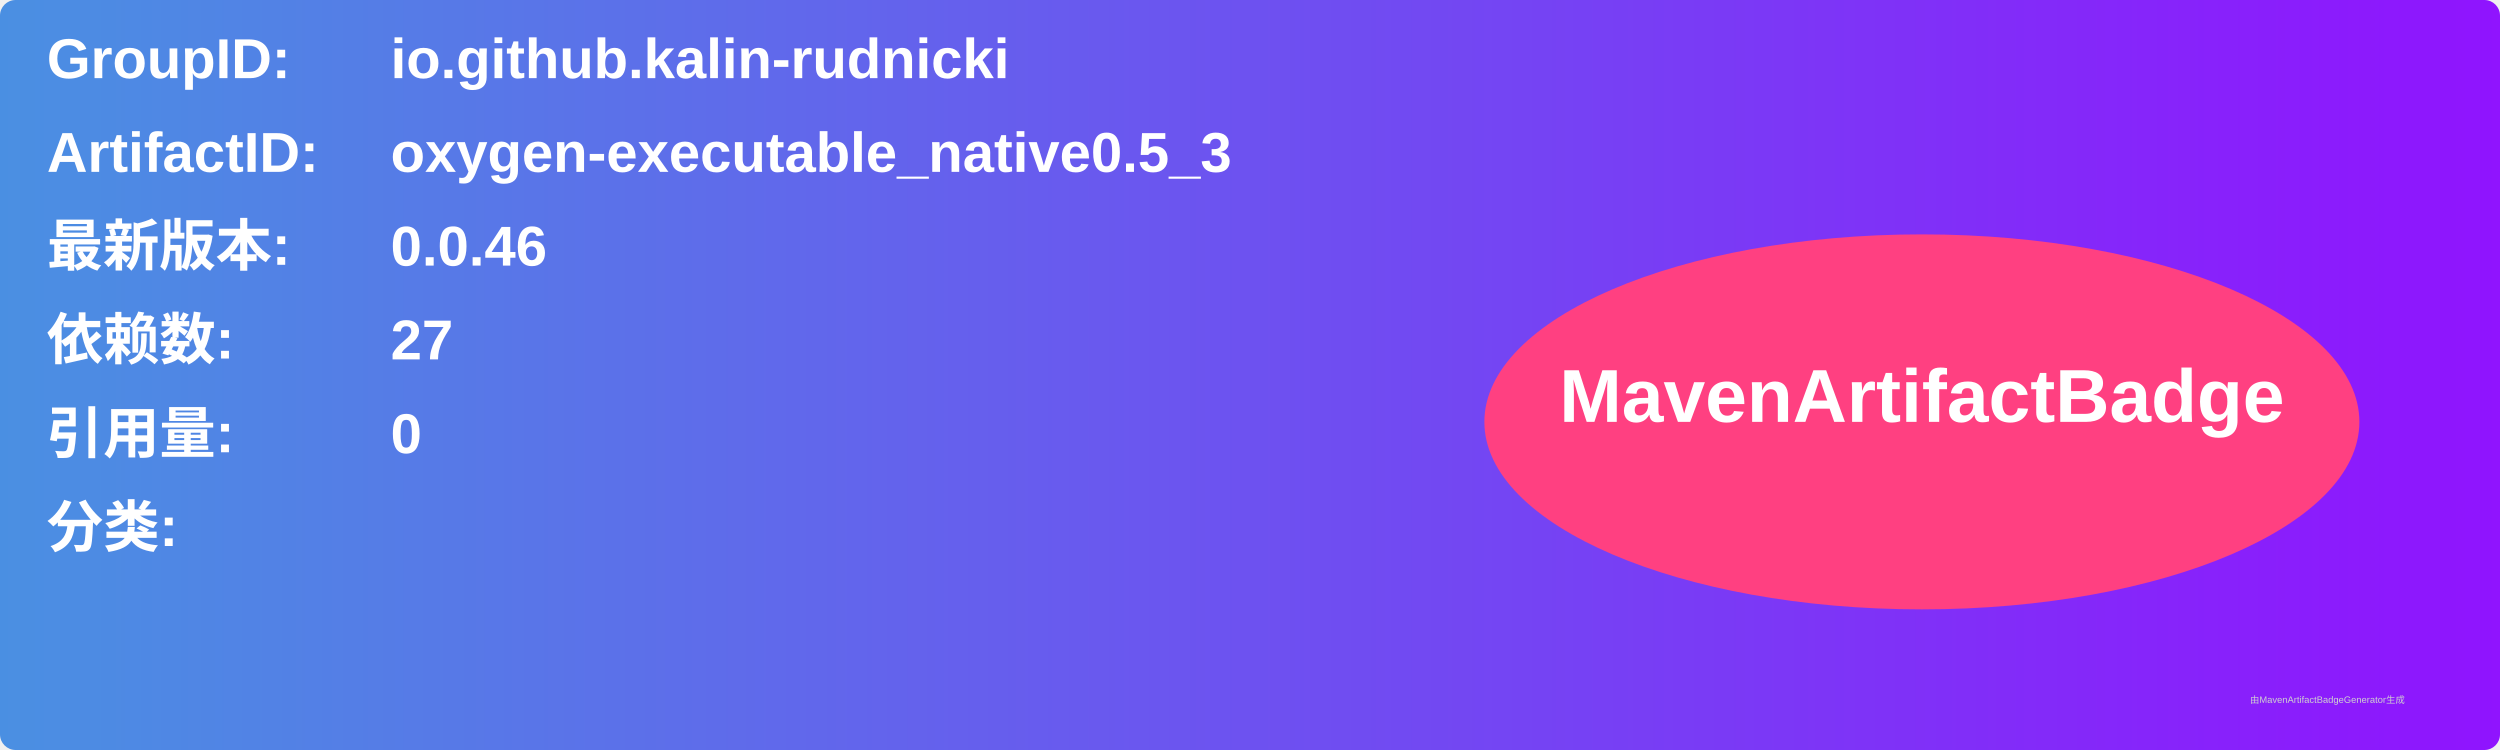
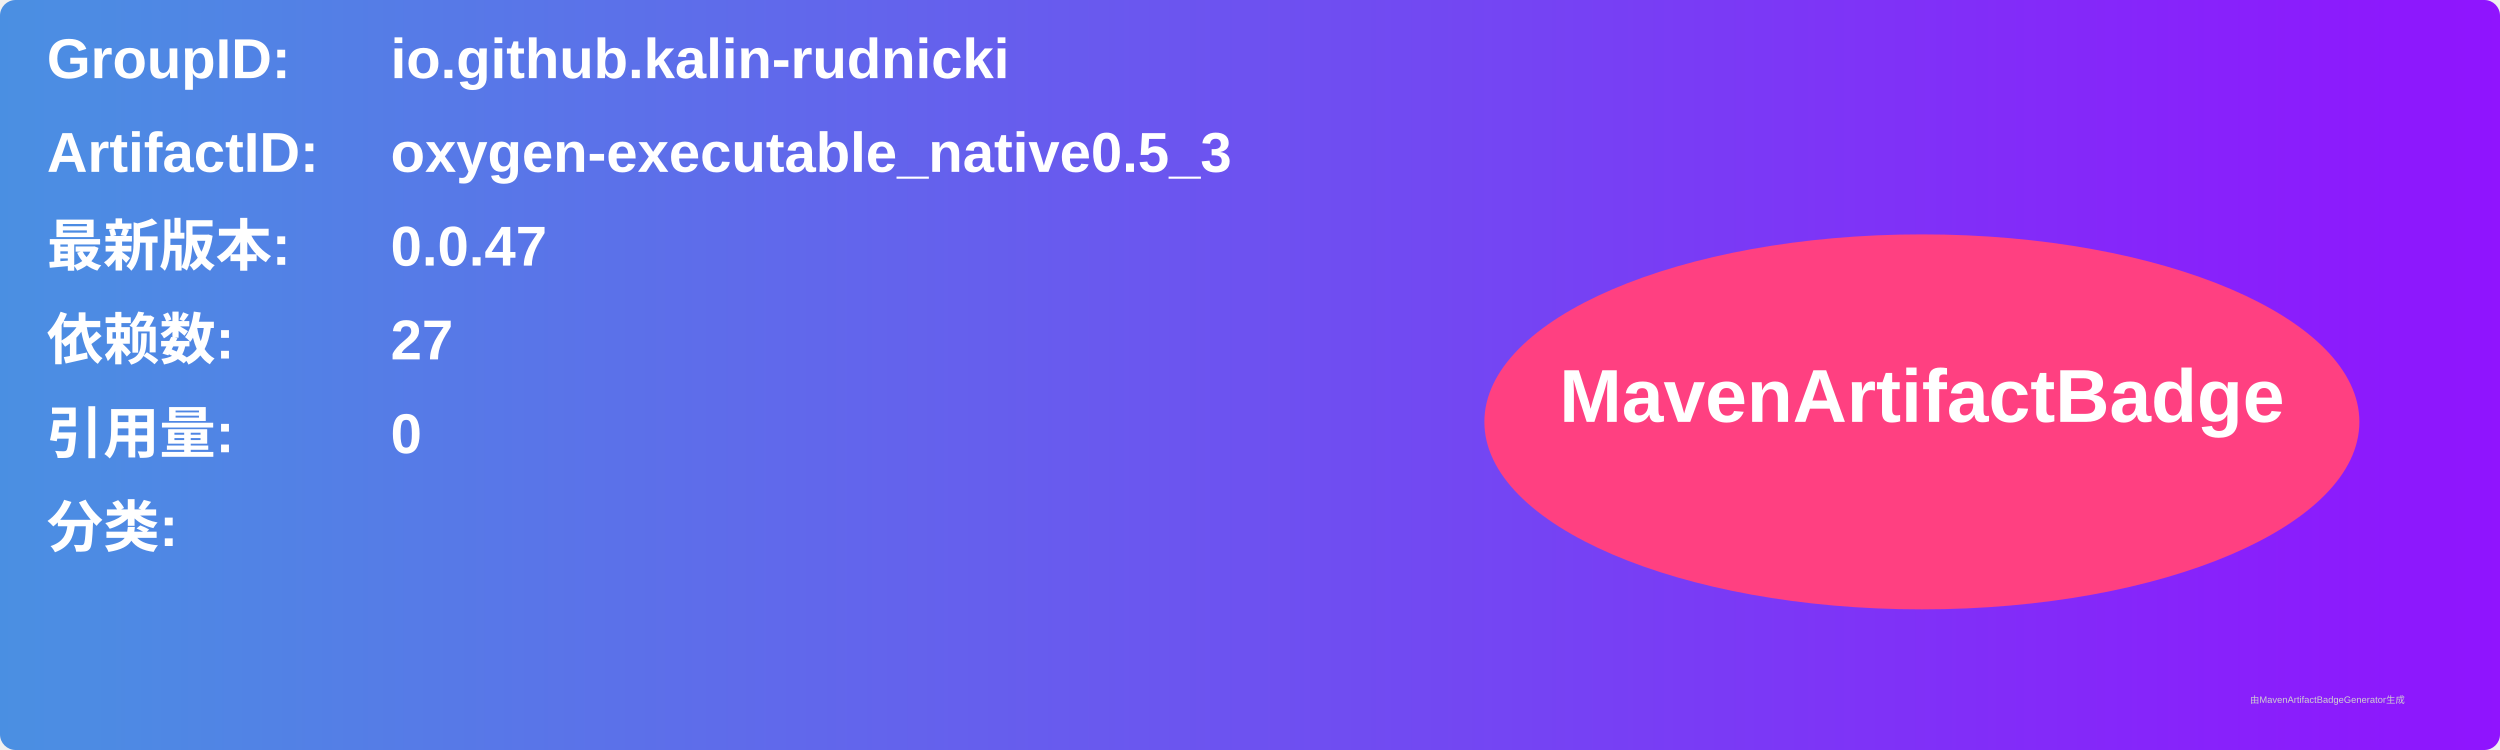
<svg xmlns="http://www.w3.org/2000/svg" width="800" height="240" viewBox="0 0 800 240">
  <linearGradient id="grad" x1="0%" y1="0%" x2="100%" y2="0%">
    <stop offset="0%" stop-color="#4a90e2" />
    <stop offset="100%" stop-color="#9013fe" />
  </linearGradient>
  <rect width="100%" height="100%" rx="5" ry="5" fill="url(#grad)" />
  <g transform="translate(15, 15)">
    <text x="0" y="10" font-family="Arial" font-size="18" fill="white" font-weight="bold" width="260">GroupID:</text>
    <text x="110" y="10" font-family="Arial" font-size="18" fill="white" font-weight="bold" width="460">io.github.kalin-rudnicki</text>
    <text x="0" y="40" font-family="Arial" font-size="18" fill="white" font-weight="bold" width="260">ArtifactID:</text>
    <text x="110" y="40" font-family="Arial" font-size="18" fill="white" font-weight="bold" width="460">oxygen-executable_native0.5_3</text>
    <text x="0" y="70" font-family="Arial" font-size="18" fill="white" font-weight="bold">最新版本:</text>
    <text x="110" y="70" font-family="Arial" font-size="18" fill="white" font-weight="bold">
-       <tspan font-weight="bold">0.0.46</tspan>
+       <tspan font-weight="bold">0.0.47</tspan>
    </text>
    <text x="0" y="100" font-family="Arial" font-size="18" fill="white" font-weight="bold">依赖数: </text>
    <text x="110" y="100" font-family="Arial" font-size="18" fill="white">
      <tspan font-weight="bold">27</tspan>
    </text>
    <text x="0" y="130" font-family="Arial" font-size="18" fill="white" font-weight="bold">引用量: </text>
    <text x="110" y="130" font-family="Arial" font-size="18" fill="white">
      <tspan font-weight="bold">0</tspan>
    </text>
    <text x="0" y="160" font-family="Arial" font-size="18" fill="white" font-weight="bold">分类:</text>
    <text x="10" y="190" font-family="Arial" font-size="10" fill="white">
      <tspan font-weight="bold" />
    </text>
    <ellipse cx="600" cy="120" rx="140" ry="60" fill="#ff4081" />
    <text x="600" y="120" text-anchor="middle" font-family="Arial" font-size="24" fill="white" font-weight="bold">MavenArtifactBadge</text>
  </g>
  <text x="720" y="225" font-family="Arial" font-size="3" fill="#d0d0d0">由MavenArtifactBadgeGenerator生成</text>
</svg>
